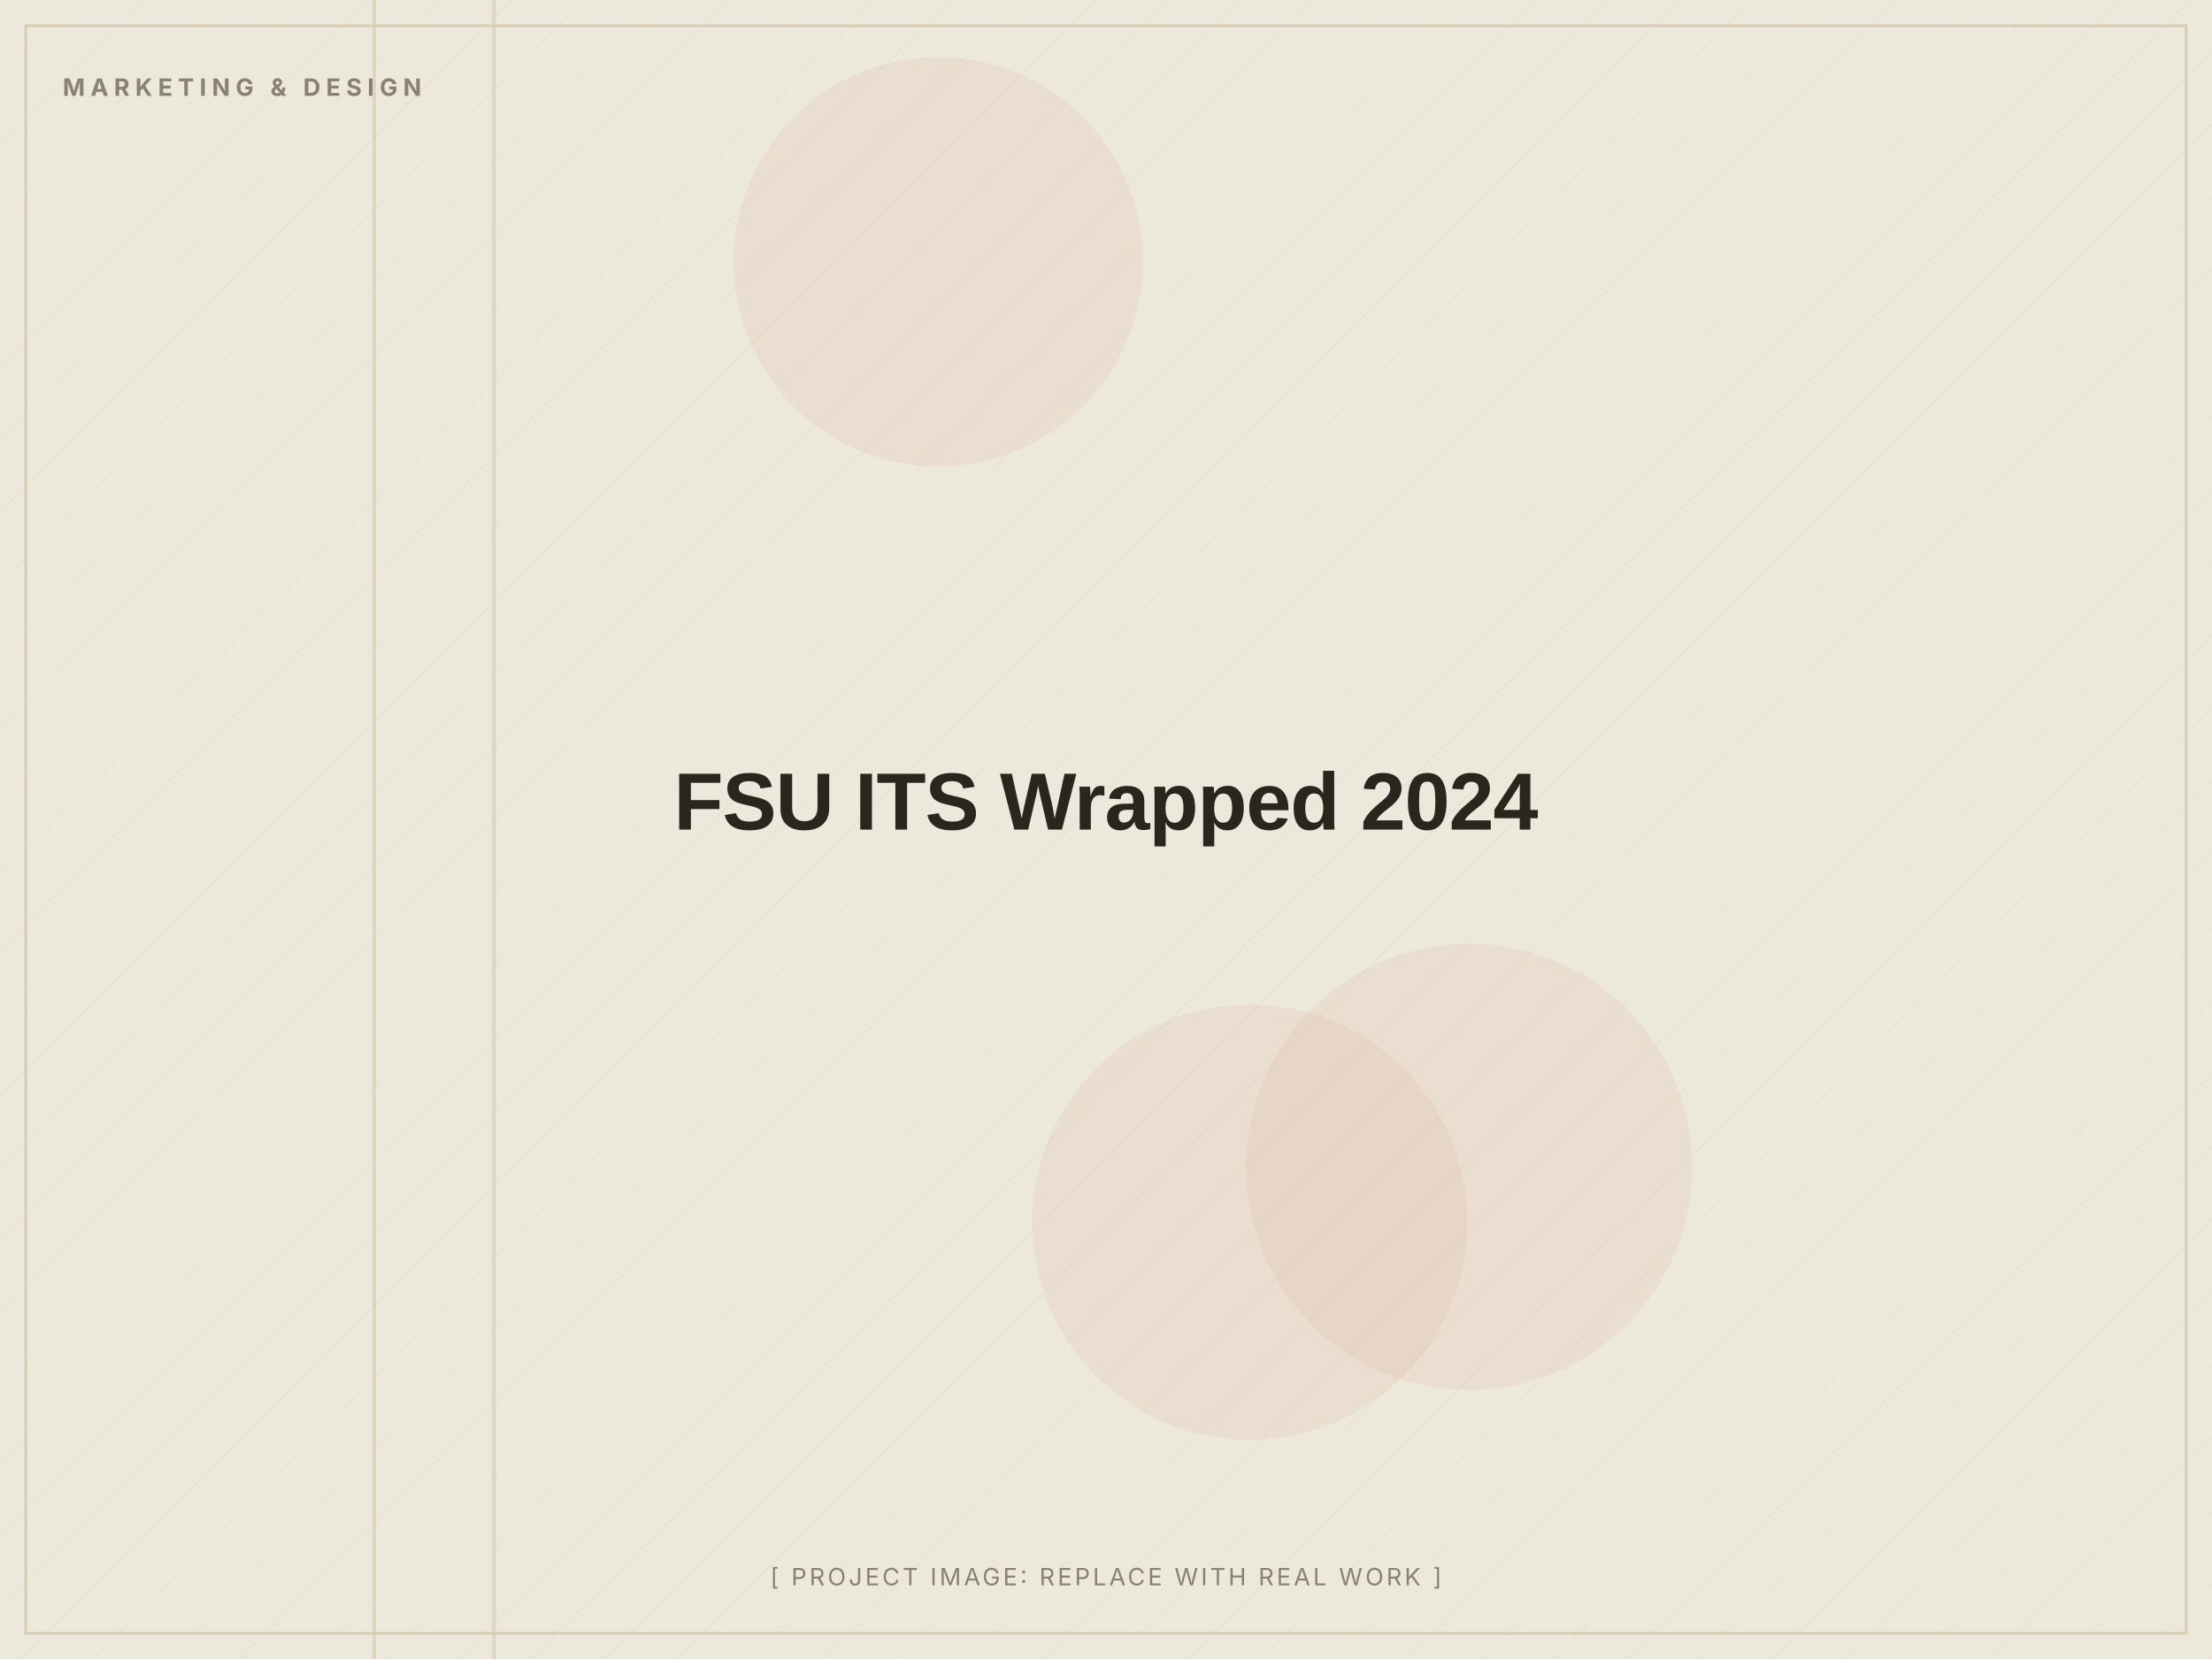
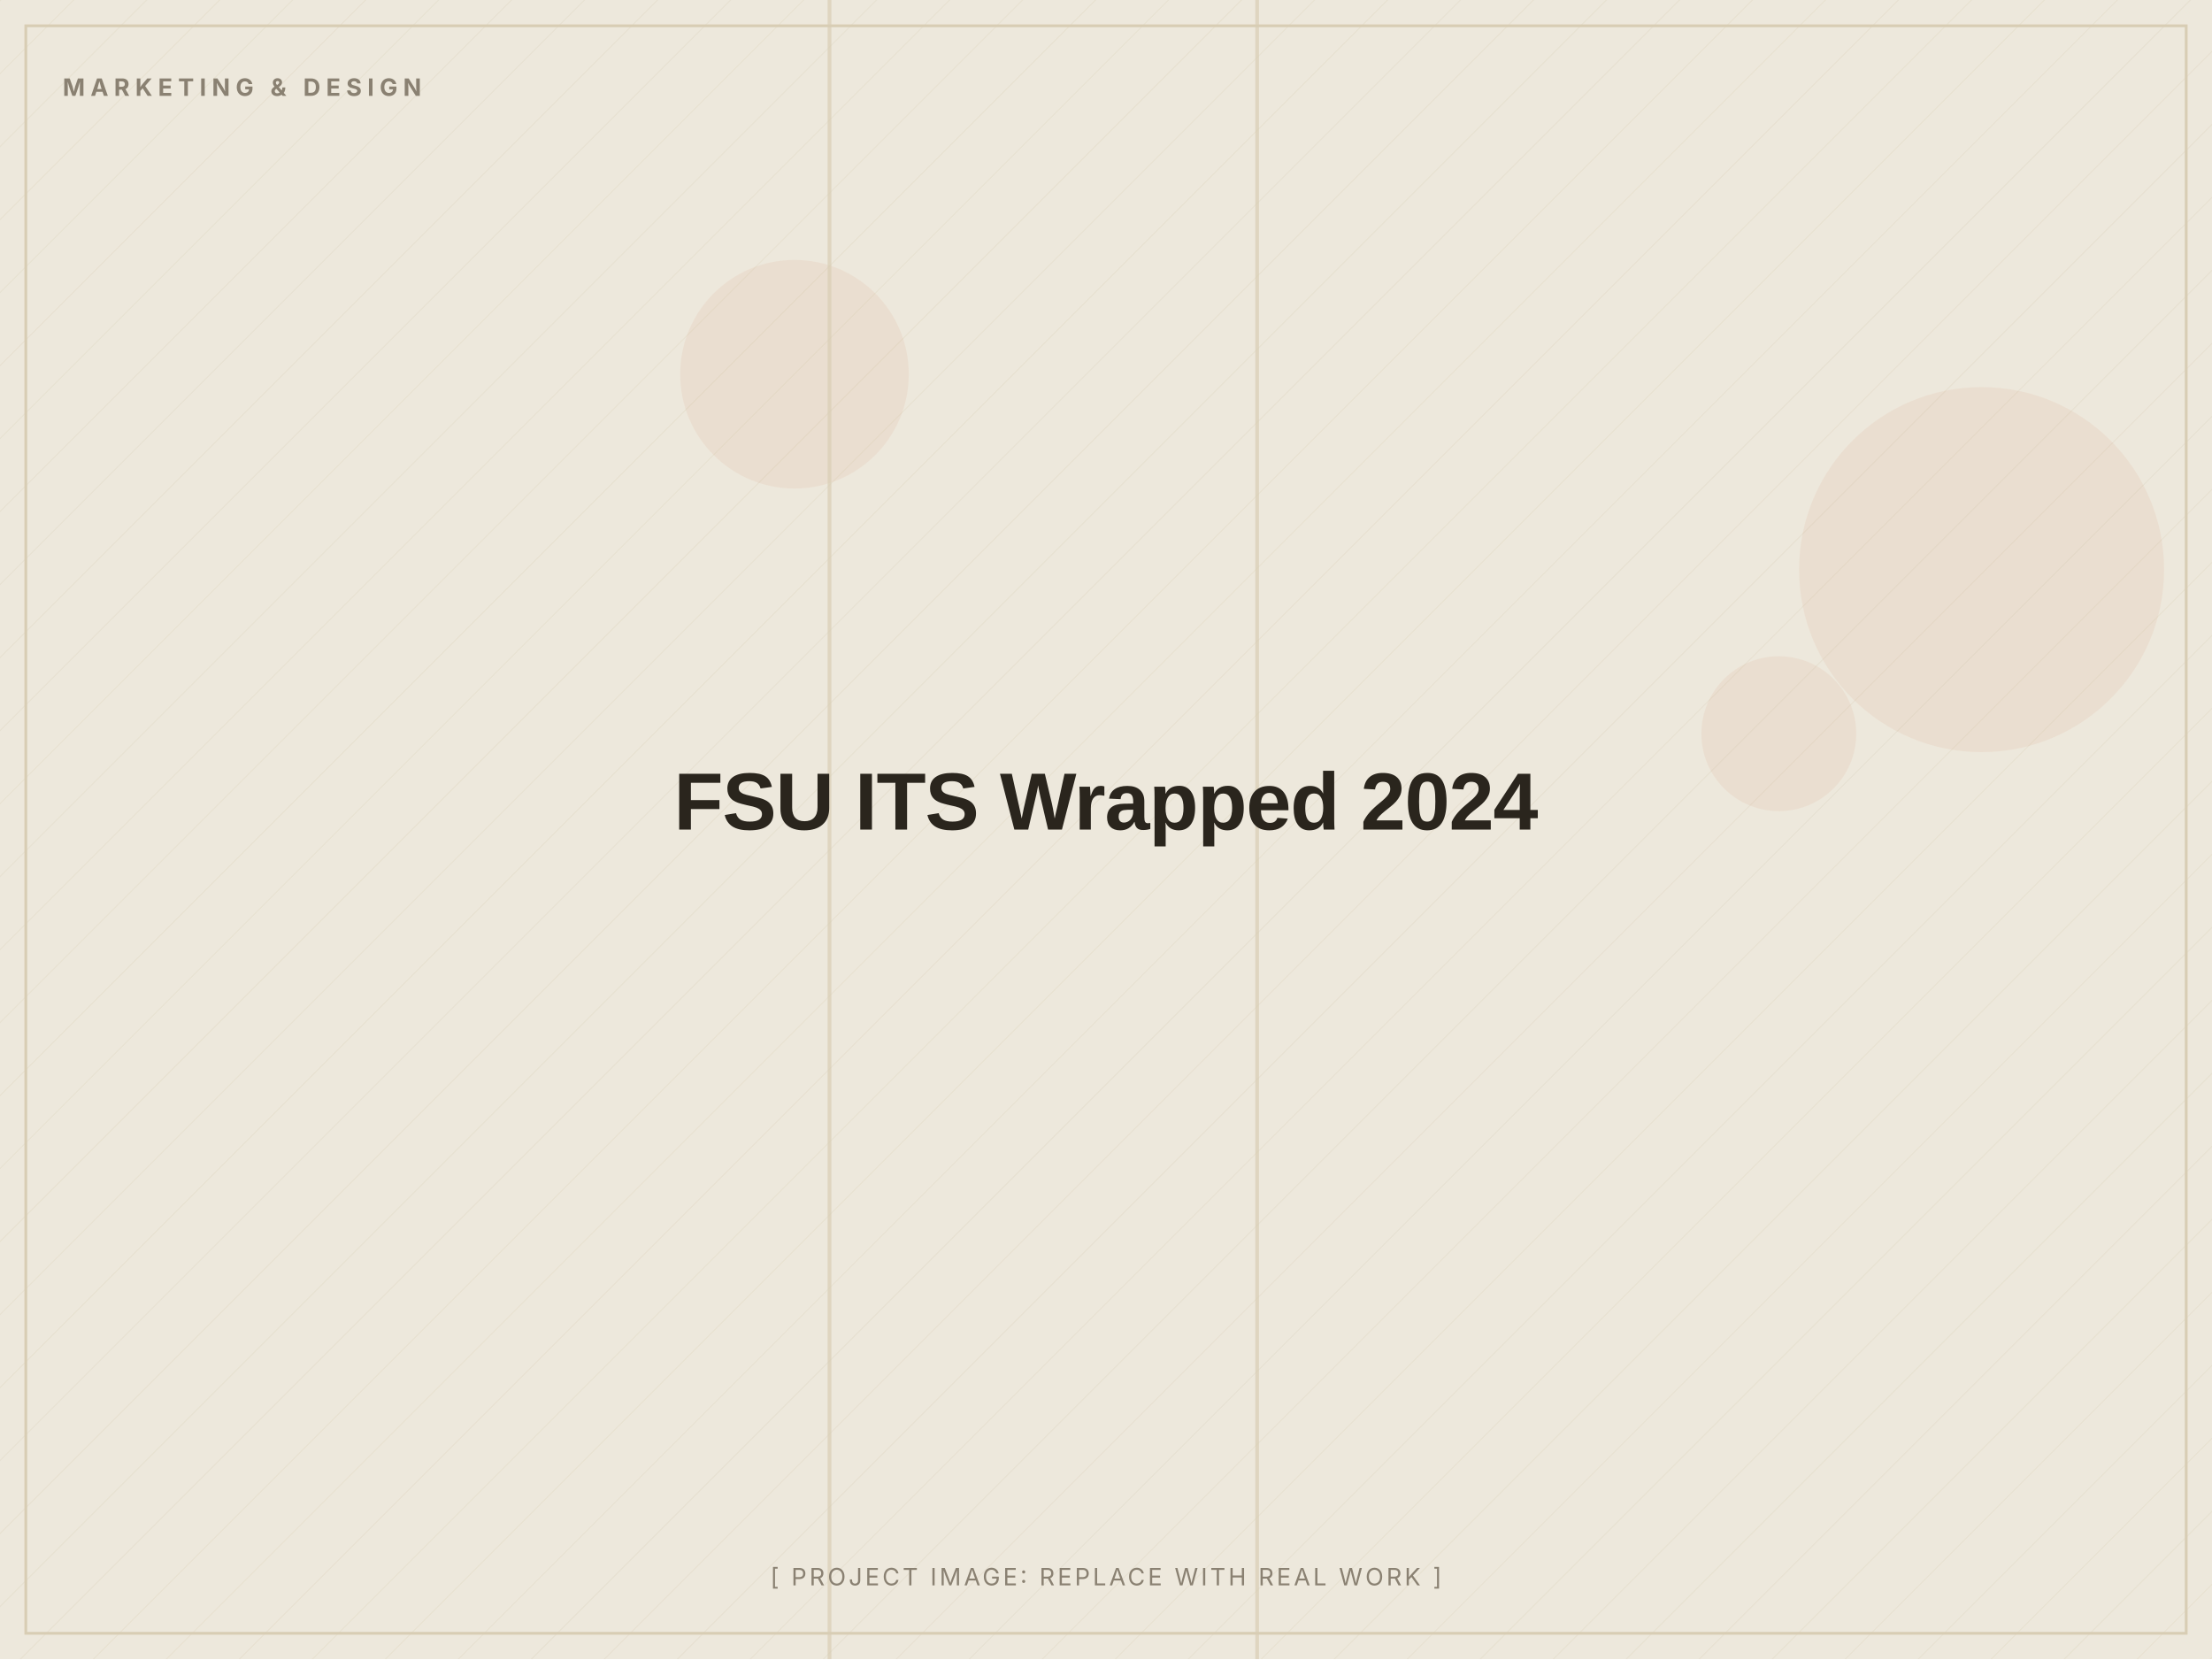
<svg xmlns="http://www.w3.org/2000/svg" width="1200" height="900" viewBox="0 0 1200 900" role="img" aria-label="FSU ITS Wrapped 2024 (placeholder image)">
  <defs>
    <pattern id="d" width="28" height="28" patternUnits="userSpaceOnUse" patternTransform="rotate(45)">
      <line x1="0" y1="0" x2="0" y2="28" stroke="#D8CDB4" stroke-width="1" opacity="0.5" />
    </pattern>
  </defs>
  <rect width="1200" height="900" fill="#EDE8DC" />
  <rect width="1200" height="900" fill="url(#d)" opacity="0.55" />
-   <circle cx="509" cy="142" r="111" fill="#C2410C" opacity="0.06" />
-   <circle cx="678" cy="663" r="118" fill="#C2410C" opacity="0.06" />
-   <circle cx="797" cy="633" r="121" fill="#C2410C" opacity="0.06" />
-   <rect x="267" y="0" width="2" height="900" fill="#D8CDB4" opacity="0.7" />
-   <rect x="202" y="0" width="2" height="900" fill="#D8CDB4" opacity="0.7" />
+   <circle cx="965" cy="398" r="42" fill="#C2410C" opacity="0.06" />
+   <circle cx="431" cy="203" r="62" fill="#C2410C" opacity="0.06" />
+   <circle cx="1075" cy="309" r="99" fill="#C2410C" opacity="0.06" />
+   <rect x="449" y="0" width="2" height="900" fill="#D8CDB4" opacity="0.7" />
+   <rect x="681" y="0" width="2" height="900" fill="#D8CDB4" opacity="0.7" />
  <rect x="14" y="14" width="1172" height="872" fill="none" stroke="#D8CDB4" stroke-width="1.5" />
  <text x="34" y="52" font-family="Inter, Arial, sans-serif" font-weight="700" font-size="13" letter-spacing="3" fill="#8A8172">MARKETING &amp; DESIGN</text>
  <text x="600.0" y="450.0" text-anchor="middle" font-family="Archivo, Arial, sans-serif" font-weight="800" font-size="44" letter-spacing="-0.5" fill="#2A251D">FSU ITS Wrapped 2024</text>
  <text x="600.0" y="860" text-anchor="middle" font-family="Inter, Arial, sans-serif" font-size="13" letter-spacing="1.5" fill="#8A8172">[ PROJECT IMAGE: REPLACE WITH REAL WORK ]</text>
</svg>
